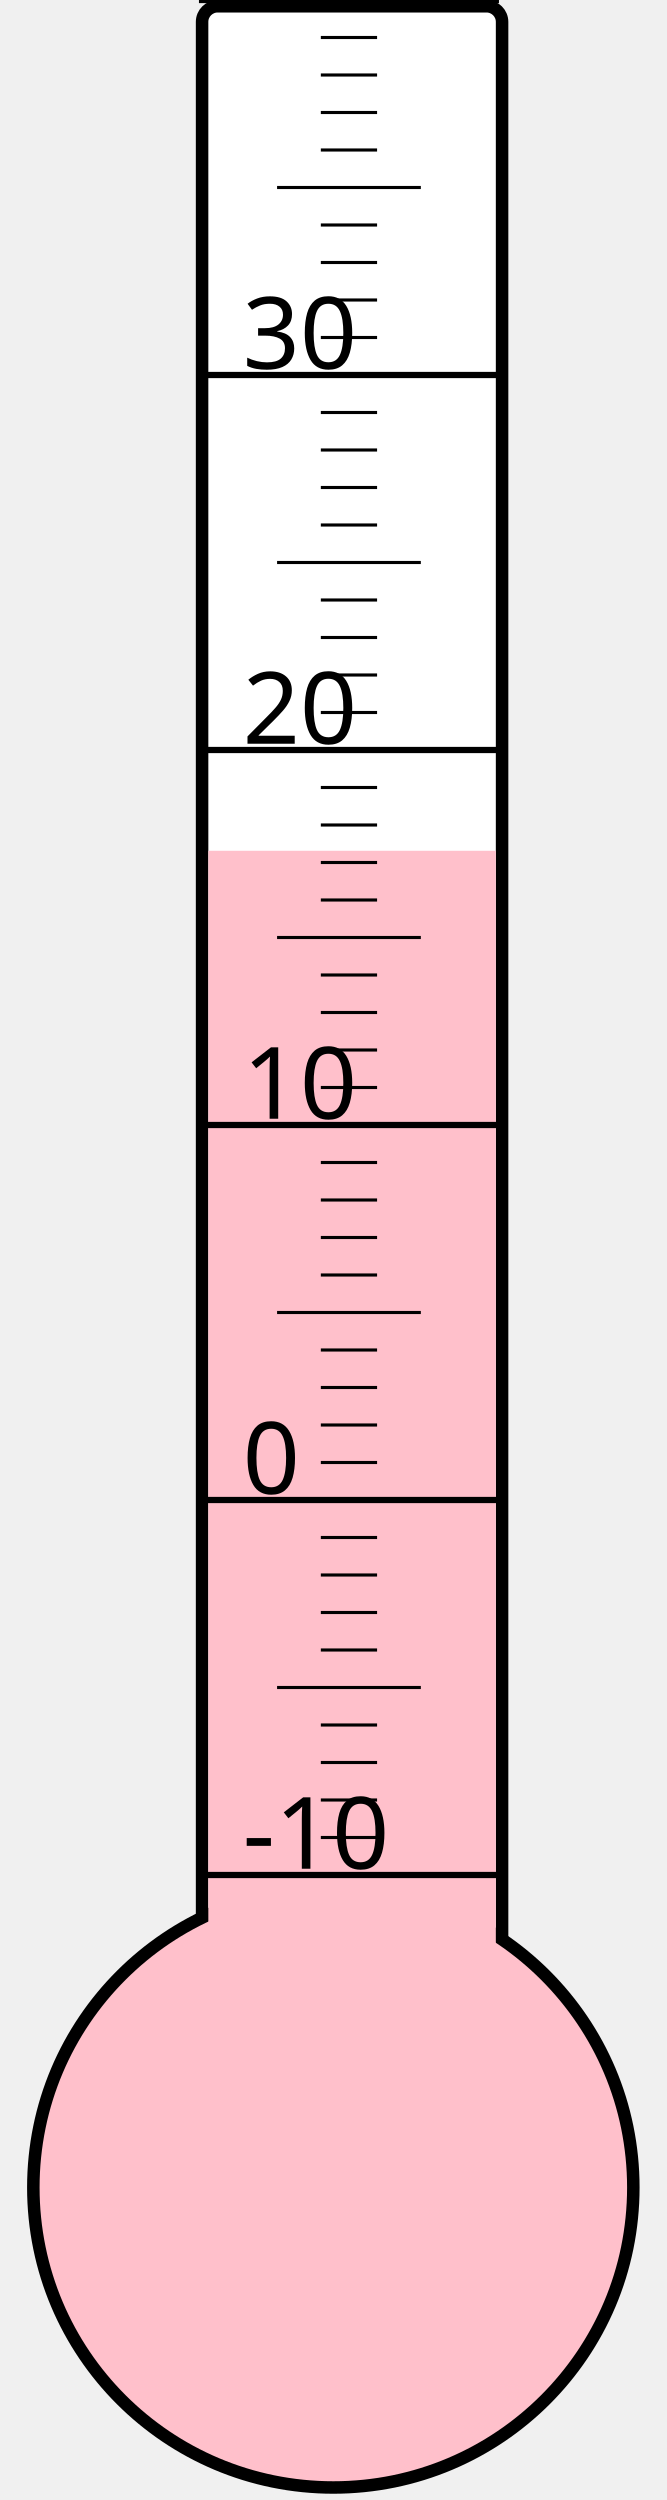
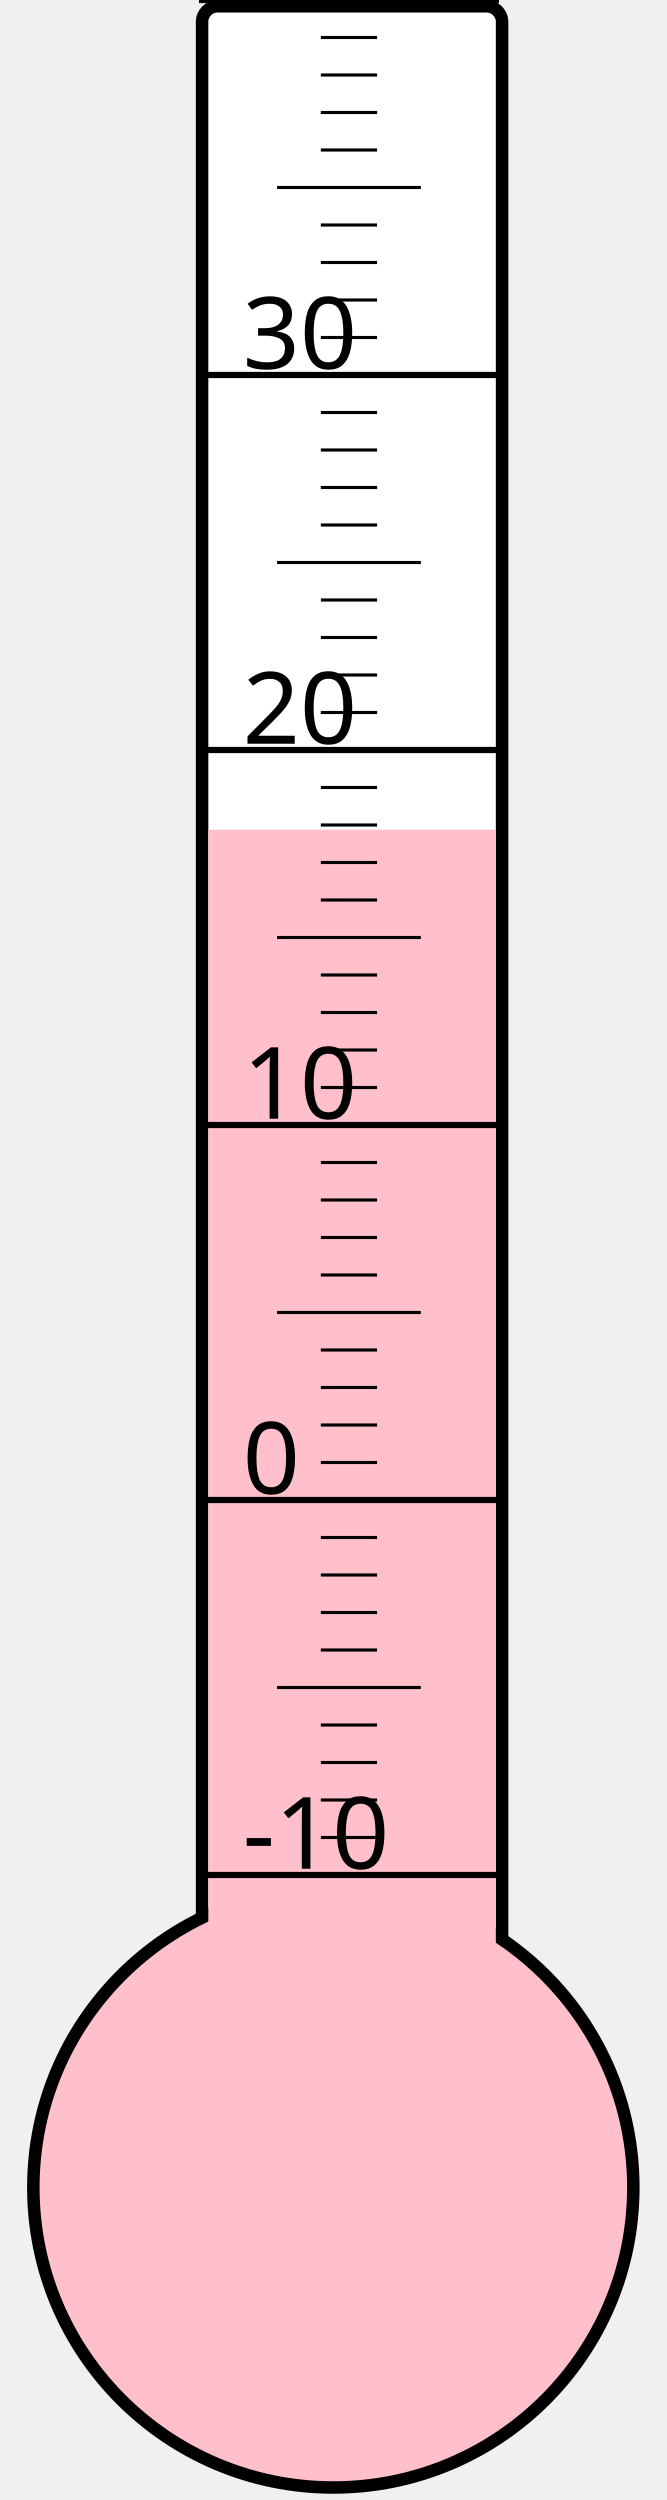
<svg xmlns="http://www.w3.org/2000/svg" width="40px" height="150px" viewBox="0 0 200 800">
  <rect width="200" height="800" x="0" y="0" style="fill: #ffffeb; fill-opacity: 0;" />
  <rect width="96" height="680" x="58" y="2" rx="5" ry="5" style="fill: white; fill-opacity: 1; stroke: black; stroke-width: 4;" />
  <circle cx="100" cy="700" r="96" style="fill: pink; stroke: black; stroke-width: 4;" />
-   <rect width="92" height="427.75" x="60" y="272.25" style="fill: pink; fill-opacity: 1; stroke-width: 0;" />
+   <rect width="92" height="434.5" x="60" y="265.5" style="fill: pink; fill-opacity: 1; stroke-width: 0;" />
  <text x="71" y="598" style="font-family: sans-serif; font-size: 24pt;">-10</text>
  <text x="71" y="478" style="font-family: sans-serif; font-size: 24pt;">0</text>
  <text x="71" y="358" style="font-family: sans-serif; font-size: 24pt;">10</text>
  <text x="71" y="238" style="font-family: sans-serif; font-size: 24pt;">20</text>
  <text x="71" y="118" style="font-family: sans-serif; font-size: 24pt;">30</text>
  <g style="stroke: black;">
    <line x1="57" y1="600" x2="153" y2="600" style="stroke-width: 2;" />
    <line x1="96" y1="588" x2="114" y2="588" style="stroke-width: 1;" />
    <line x1="96" y1="576" x2="114" y2="576" style="stroke-width: 1;" />
    <line x1="96" y1="564" x2="114" y2="564" style="stroke-width: 1;" />
    <line x1="96" y1="552" x2="114" y2="552" style="stroke-width: 1;" />
    <line x1="82" y1="540" x2="128" y2="540" style="stroke-width: 1;" />
    <line x1="96" y1="528" x2="114" y2="528" style="stroke-width: 1;" />
    <line x1="96" y1="516" x2="114" y2="516" style="stroke-width: 1;" />
    <line x1="96" y1="504" x2="114" y2="504" style="stroke-width: 1;" />
    <line x1="96" y1="492" x2="114" y2="492" style="stroke-width: 1;" />
    <line x1="57" y1="480" x2="153" y2="480" style="stroke-width: 2;" />
    <line x1="96" y1="468" x2="114" y2="468" style="stroke-width: 1;" />
    <line x1="96" y1="456" x2="114" y2="456" style="stroke-width: 1;" />
    <line x1="96" y1="444" x2="114" y2="444" style="stroke-width: 1;" />
    <line x1="96" y1="432" x2="114" y2="432" style="stroke-width: 1;" />
    <line x1="82" y1="420" x2="128" y2="420" style="stroke-width: 1;" />
    <line x1="96" y1="408" x2="114" y2="408" style="stroke-width: 1;" />
    <line x1="96" y1="396" x2="114" y2="396" style="stroke-width: 1;" />
    <line x1="96" y1="384" x2="114" y2="384" style="stroke-width: 1;" />
    <line x1="96" y1="372" x2="114" y2="372" style="stroke-width: 1;" />
    <line x1="57" y1="360" x2="153" y2="360" style="stroke-width: 2;" />
    <line x1="96" y1="348" x2="114" y2="348" style="stroke-width: 1;" />
    <line x1="96" y1="336" x2="114" y2="336" style="stroke-width: 1;" />
    <line x1="96" y1="324" x2="114" y2="324" style="stroke-width: 1;" />
    <line x1="96" y1="312" x2="114" y2="312" style="stroke-width: 1;" />
    <line x1="82" y1="300" x2="128" y2="300" style="stroke-width: 1;" />
    <line x1="96" y1="288" x2="114" y2="288" style="stroke-width: 1;" />
    <line x1="96" y1="276" x2="114" y2="276" style="stroke-width: 1;" />
    <line x1="96" y1="264" x2="114" y2="264" style="stroke-width: 1;" />
    <line x1="96" y1="252" x2="114" y2="252" style="stroke-width: 1;" />
    <line x1="57" y1="240" x2="153" y2="240" style="stroke-width: 2;" />
    <line x1="96" y1="228" x2="114" y2="228" style="stroke-width: 1;" />
    <line x1="96" y1="216" x2="114" y2="216" style="stroke-width: 1;" />
    <line x1="96" y1="204" x2="114" y2="204" style="stroke-width: 1;" />
    <line x1="96" y1="192" x2="114" y2="192" style="stroke-width: 1;" />
    <line x1="82" y1="180" x2="128" y2="180" style="stroke-width: 1;" />
    <line x1="96" y1="168" x2="114" y2="168" style="stroke-width: 1;" />
    <line x1="96" y1="156" x2="114" y2="156" style="stroke-width: 1;" />
    <line x1="96" y1="144" x2="114" y2="144" style="stroke-width: 1;" />
    <line x1="96" y1="132" x2="114" y2="132" style="stroke-width: 1;" />
    <line x1="57" y1="120" x2="153" y2="120" style="stroke-width: 2;" />
    <line x1="96" y1="108" x2="114" y2="108" style="stroke-width: 1;" />
    <line x1="96" y1="96" x2="114" y2="96" style="stroke-width: 1;" />
    <line x1="96" y1="84" x2="114" y2="84" style="stroke-width: 1;" />
    <line x1="96" y1="72" x2="114" y2="72" style="stroke-width: 1;" />
    <line x1="82" y1="60" x2="128" y2="60" style="stroke-width: 1;" />
    <line x1="96" y1="48" x2="114" y2="48" style="stroke-width: 1;" />
    <line x1="96" y1="36" x2="114" y2="36" style="stroke-width: 1;" />
    <line x1="96" y1="24" x2="114" y2="24" style="stroke-width: 1;" />
    <line x1="96" y1="12" x2="114" y2="12" style="stroke-width: 1;" />
    <line x1="57" y1="0" x2="153" y2="0" style="stroke-width: 2;" />
  </g>
</svg>
